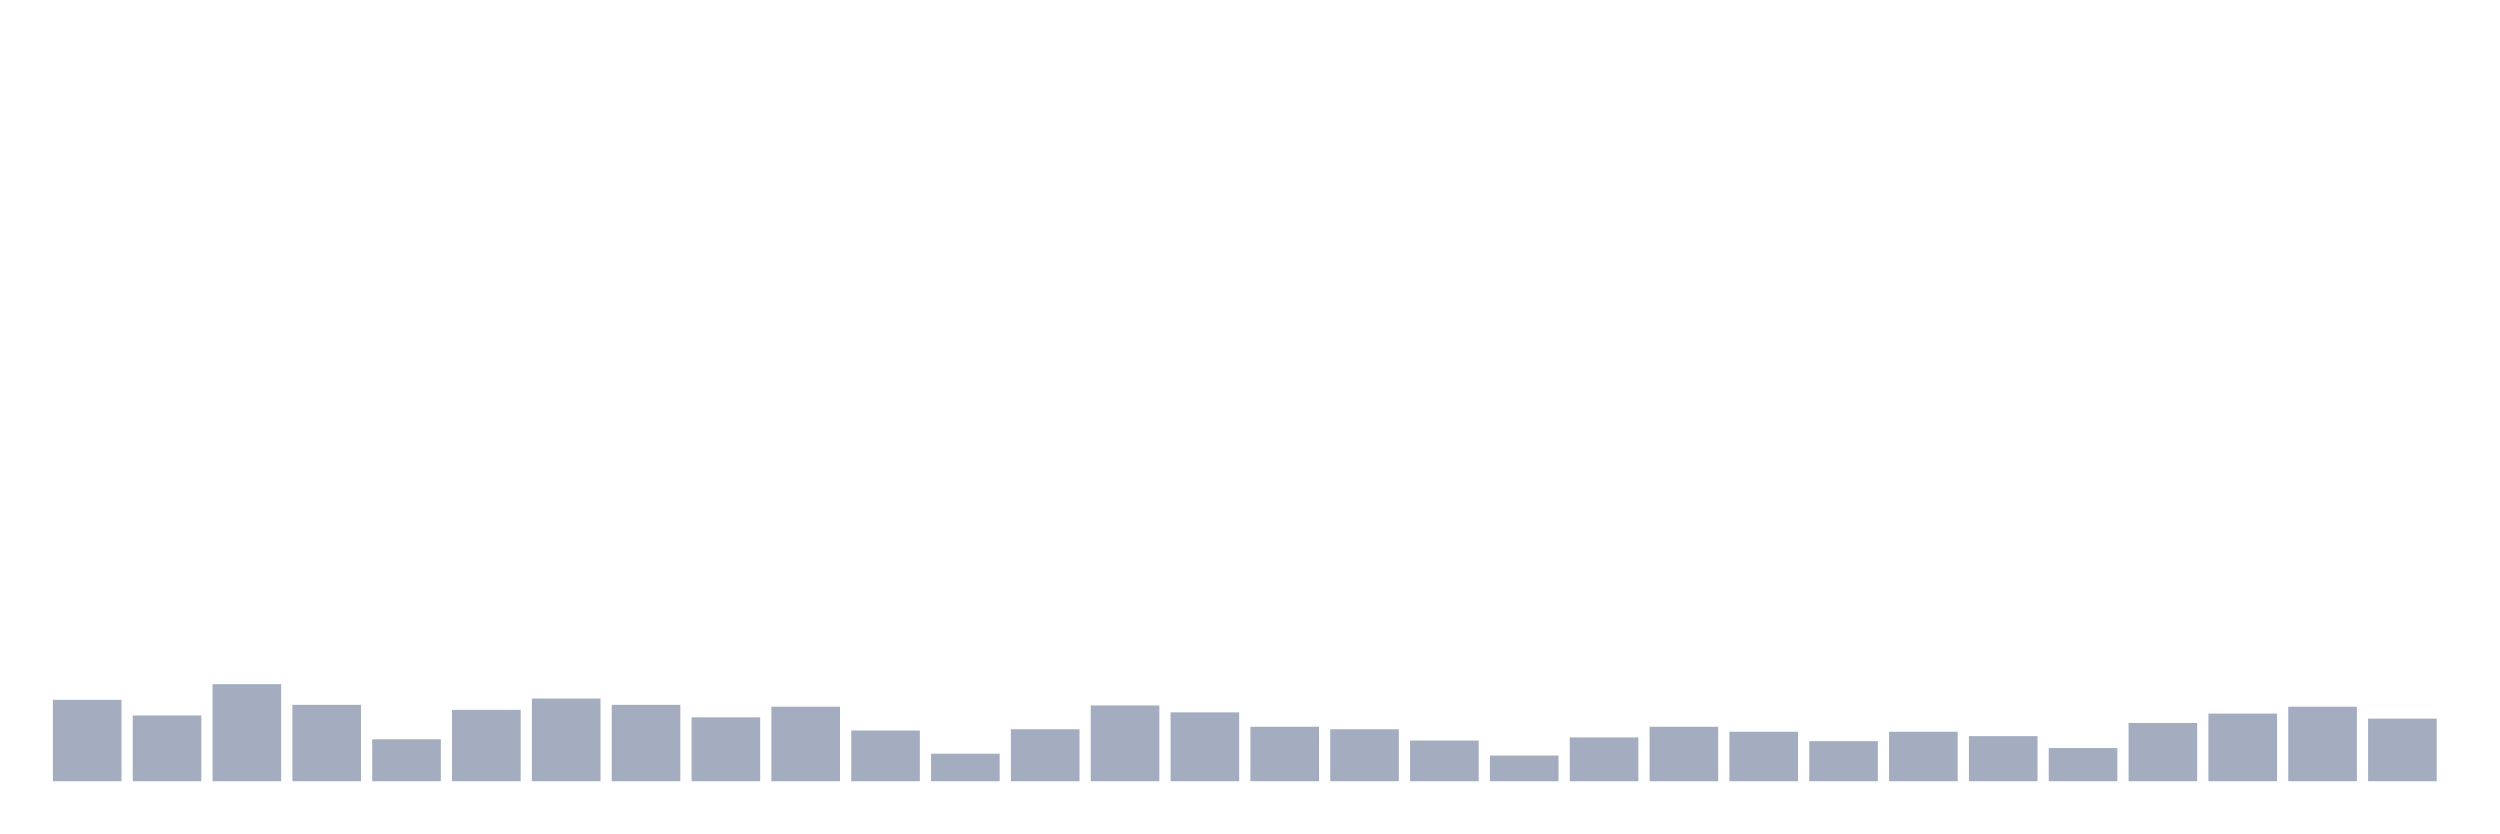
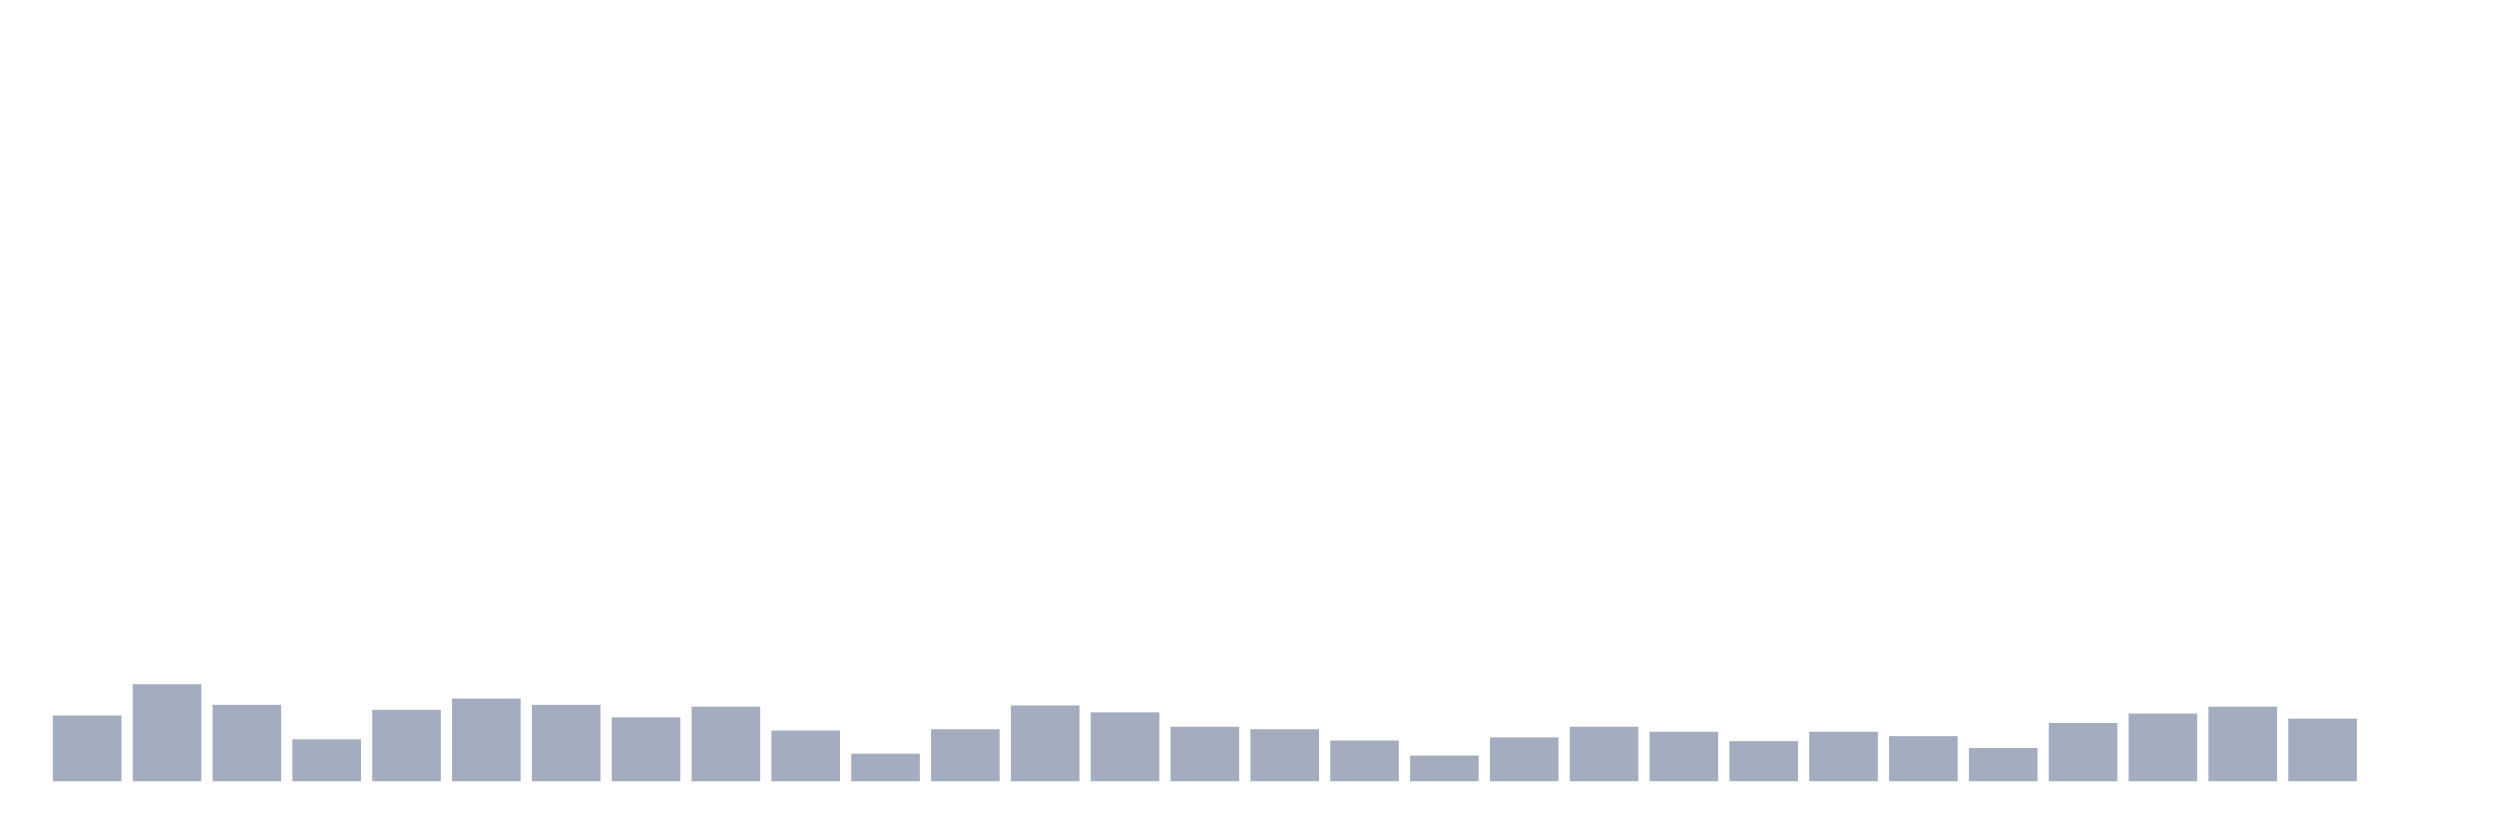
<svg xmlns="http://www.w3.org/2000/svg" viewBox="0 0 480 160">
  <g transform="translate(10,10)">
-     <rect class="bar" x="0.153" width="13.175" y="124.364" height="15.636" fill="rgb(164,173,192)" />
-     <rect class="bar" x="15.482" width="13.175" y="127.371" height="12.629" fill="rgb(164,173,192)" />
-     <rect class="bar" x="30.81" width="13.175" y="121.357" height="18.643" fill="rgb(164,173,192)" />
-     <rect class="bar" x="46.138" width="13.175" y="125.326" height="14.674" fill="rgb(164,173,192)" />
-     <rect class="bar" x="61.466" width="13.175" y="131.942" height="8.058" fill="rgb(164,173,192)" />
-     <rect class="bar" x="76.794" width="13.175" y="126.289" height="13.711" fill="rgb(164,173,192)" />
-     <rect class="bar" x="92.123" width="13.175" y="124.124" height="15.876" fill="rgb(164,173,192)" />
-     <rect class="bar" x="107.451" width="13.175" y="125.326" height="14.674" fill="rgb(164,173,192)" />
-     <rect class="bar" x="122.779" width="13.175" y="127.732" height="12.268" fill="rgb(164,173,192)" />
-     <rect class="bar" x="138.107" width="13.175" y="125.687" height="14.313" fill="rgb(164,173,192)" />
-     <rect class="bar" x="153.436" width="13.175" y="130.258" height="9.742" fill="rgb(164,173,192)" />
-     <rect class="bar" x="168.764" width="13.175" y="134.708" height="5.292" fill="rgb(164,173,192)" />
-     <rect class="bar" x="184.092" width="13.175" y="130.017" height="9.983" fill="rgb(164,173,192)" />
-     <rect class="bar" x="199.42" width="13.175" y="125.447" height="14.553" fill="rgb(164,173,192)" />
-     <rect class="bar" x="214.748" width="13.175" y="126.77" height="13.23" fill="rgb(164,173,192)" />
-     <rect class="bar" x="230.077" width="13.175" y="129.536" height="10.464" fill="rgb(164,173,192)" />
-     <rect class="bar" x="245.405" width="13.175" y="130.017" height="9.983" fill="rgb(164,173,192)" />
-     <rect class="bar" x="260.733" width="13.175" y="132.182" height="7.818" fill="rgb(164,173,192)" />
-     <rect class="bar" x="276.061" width="13.175" y="135.069" height="4.931" fill="rgb(164,173,192)" />
-     <rect class="bar" x="291.39" width="13.175" y="131.581" height="8.419" fill="rgb(164,173,192)" />
-     <rect class="bar" x="306.718" width="13.175" y="129.536" height="10.464" fill="rgb(164,173,192)" />
-     <rect class="bar" x="322.046" width="13.175" y="130.498" height="9.502" fill="rgb(164,173,192)" />
-     <rect class="bar" x="337.374" width="13.175" y="132.302" height="7.698" fill="rgb(164,173,192)" />
-     <rect class="bar" x="352.702" width="13.175" y="130.498" height="9.502" fill="rgb(164,173,192)" />
-     <rect class="bar" x="368.031" width="13.175" y="131.34" height="8.66" fill="rgb(164,173,192)" />
-     <rect class="bar" x="383.359" width="13.175" y="133.625" height="6.375" fill="rgb(164,173,192)" />
-     <rect class="bar" x="398.687" width="13.175" y="128.814" height="11.186" fill="rgb(164,173,192)" />
-     <rect class="bar" x="414.015" width="13.175" y="127.01" height="12.99" fill="rgb(164,173,192)" />
-     <rect class="bar" x="429.344" width="13.175" y="125.687" height="14.313" fill="rgb(164,173,192)" />
-     <rect class="bar" x="444.672" width="13.175" y="127.973" height="12.027" fill="rgb(164,173,192)" />
+     <rect class="bar" x="0.153" width="13.175" y="127.371" height="12.629" fill="rgb(164,173,192)" />
+     <rect class="bar" x="15.482" width="13.175" y="121.357" height="18.643" fill="rgb(164,173,192)" />
+     <rect class="bar" x="30.81" width="13.175" y="125.326" height="14.674" fill="rgb(164,173,192)" />
+     <rect class="bar" x="46.138" width="13.175" y="131.942" height="8.058" fill="rgb(164,173,192)" />
+     <rect class="bar" x="61.466" width="13.175" y="126.289" height="13.711" fill="rgb(164,173,192)" />
+     <rect class="bar" x="76.794" width="13.175" y="124.124" height="15.876" fill="rgb(164,173,192)" />
+     <rect class="bar" x="92.123" width="13.175" y="125.326" height="14.674" fill="rgb(164,173,192)" />
+     <rect class="bar" x="107.451" width="13.175" y="127.732" height="12.268" fill="rgb(164,173,192)" />
+     <rect class="bar" x="122.779" width="13.175" y="125.687" height="14.313" fill="rgb(164,173,192)" />
+     <rect class="bar" x="138.107" width="13.175" y="130.258" height="9.742" fill="rgb(164,173,192)" />
+     <rect class="bar" x="153.436" width="13.175" y="134.708" height="5.292" fill="rgb(164,173,192)" />
+     <rect class="bar" x="168.764" width="13.175" y="130.017" height="9.983" fill="rgb(164,173,192)" />
+     <rect class="bar" x="184.092" width="13.175" y="125.447" height="14.553" fill="rgb(164,173,192)" />
+     <rect class="bar" x="199.42" width="13.175" y="126.77" height="13.23" fill="rgb(164,173,192)" />
+     <rect class="bar" x="214.748" width="13.175" y="129.536" height="10.464" fill="rgb(164,173,192)" />
+     <rect class="bar" x="230.077" width="13.175" y="130.017" height="9.983" fill="rgb(164,173,192)" />
+     <rect class="bar" x="245.405" width="13.175" y="132.182" height="7.818" fill="rgb(164,173,192)" />
+     <rect class="bar" x="260.733" width="13.175" y="135.069" height="4.931" fill="rgb(164,173,192)" />
+     <rect class="bar" x="276.061" width="13.175" y="131.581" height="8.419" fill="rgb(164,173,192)" />
+     <rect class="bar" x="291.39" width="13.175" y="129.536" height="10.464" fill="rgb(164,173,192)" />
+     <rect class="bar" x="306.718" width="13.175" y="130.498" height="9.502" fill="rgb(164,173,192)" />
+     <rect class="bar" x="322.046" width="13.175" y="132.302" height="7.698" fill="rgb(164,173,192)" />
+     <rect class="bar" x="337.374" width="13.175" y="130.498" height="9.502" fill="rgb(164,173,192)" />
+     <rect class="bar" x="352.702" width="13.175" y="131.34" height="8.66" fill="rgb(164,173,192)" />
+     <rect class="bar" x="368.031" width="13.175" y="133.625" height="6.375" fill="rgb(164,173,192)" />
+     <rect class="bar" x="383.359" width="13.175" y="128.814" height="11.186" fill="rgb(164,173,192)" />
+     <rect class="bar" x="398.687" width="13.175" y="127.01" height="12.99" fill="rgb(164,173,192)" />
+     <rect class="bar" x="414.015" width="13.175" y="125.687" height="14.313" fill="rgb(164,173,192)" />
+     <rect class="bar" x="429.344" width="13.175" y="127.973" height="12.027" fill="rgb(164,173,192)" />
+     <rect class="bar" x="444.672" width="13.175" y="140" height="0" fill="rgb(164,173,192)" />
  </g>
</svg>
